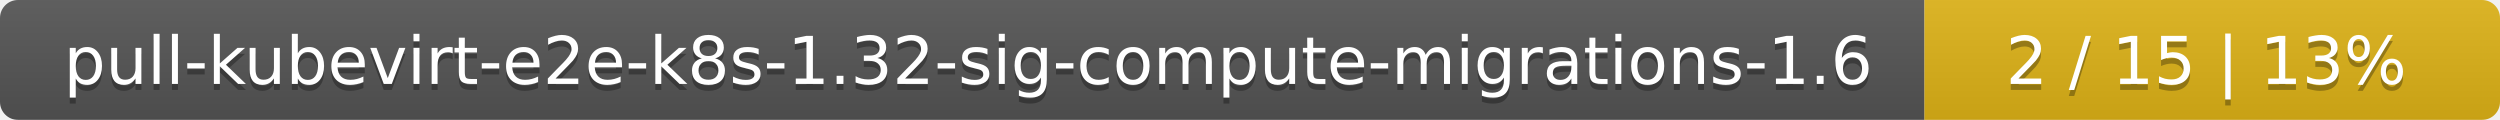
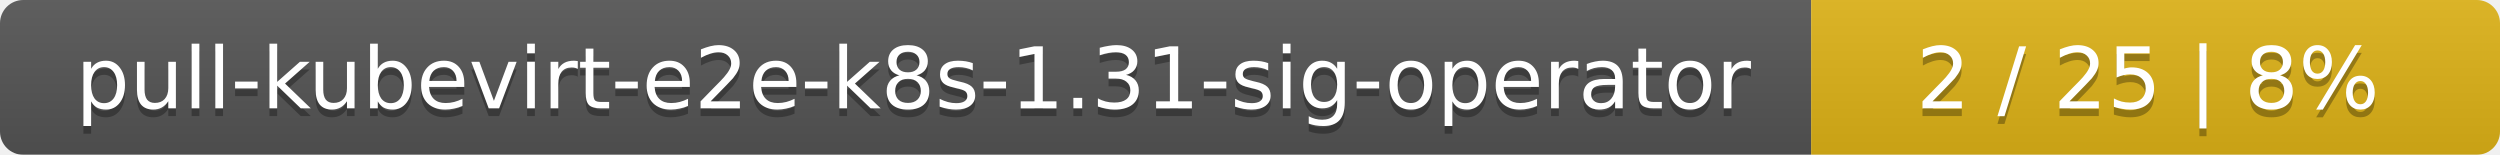
- <svg xmlns="http://www.w3.org/2000/svg" width="417" height="20">
+ <svg xmlns="http://www.w3.org/2000/svg" width="323" height="20">
  <linearGradient id="smooth" x2="0" y2="100%">
    <stop offset="0" stop-color="#bbb" stop-opacity=".1" />
    <stop offset="1" stop-opacity=".1" />
  </linearGradient>
  <mask id="round">
-     <rect width="417" height="20" rx="3" fill="#fff" />
+     <rect width="323" height="20" rx="3" fill="#fff" />
  </mask>
  <g mask="url(#round)">
-     <rect width="321" height="20" fill="#555" />
-     <rect x="321" width="96" height="20" fill="#dfb317" />
-     <rect width="417" height="20" fill="url(#smooth)" />
+     <rect width="234" height="20" fill="#555" />
+     <rect x="234" width="89" height="20" fill="#dfb317" />
+     <rect width="323" height="20" fill="url(#smooth)" />
  </g>
  <g fill="#fff" text-anchor="middle" font-family="DejaVu Sans,Verdana,Geneva,sans-serif" font-size="11">
-     <text x="161.5" y="15" fill="#010101" fill-opacity=".3">pull-kubevirt-e2e-k8s-1.32-sig-compute-migrations-1.6</text>
-     <text x="161.5" y="14">pull-kubevirt-e2e-k8s-1.32-sig-compute-migrations-1.6</text>
-     <text x="368" y="15" fill="#010101" fill-opacity=".3">2 / 15    |    13%</text>
-     <text x="368" y="14">2 / 15    |    13%</text>
+     <text x="118" y="15" fill="#010101" fill-opacity=".3">pull-kubevirt-e2e-k8s-1.31-sig-operator</text>
+     <text x="118" y="14">pull-kubevirt-e2e-k8s-1.31-sig-operator</text>
+     <text x="277.5" y="15" fill="#010101" fill-opacity=".3">2 / 25    |    8%</text>
+     <text x="277.5" y="14">2 / 25    |    8%</text>
  </g>
</svg>
